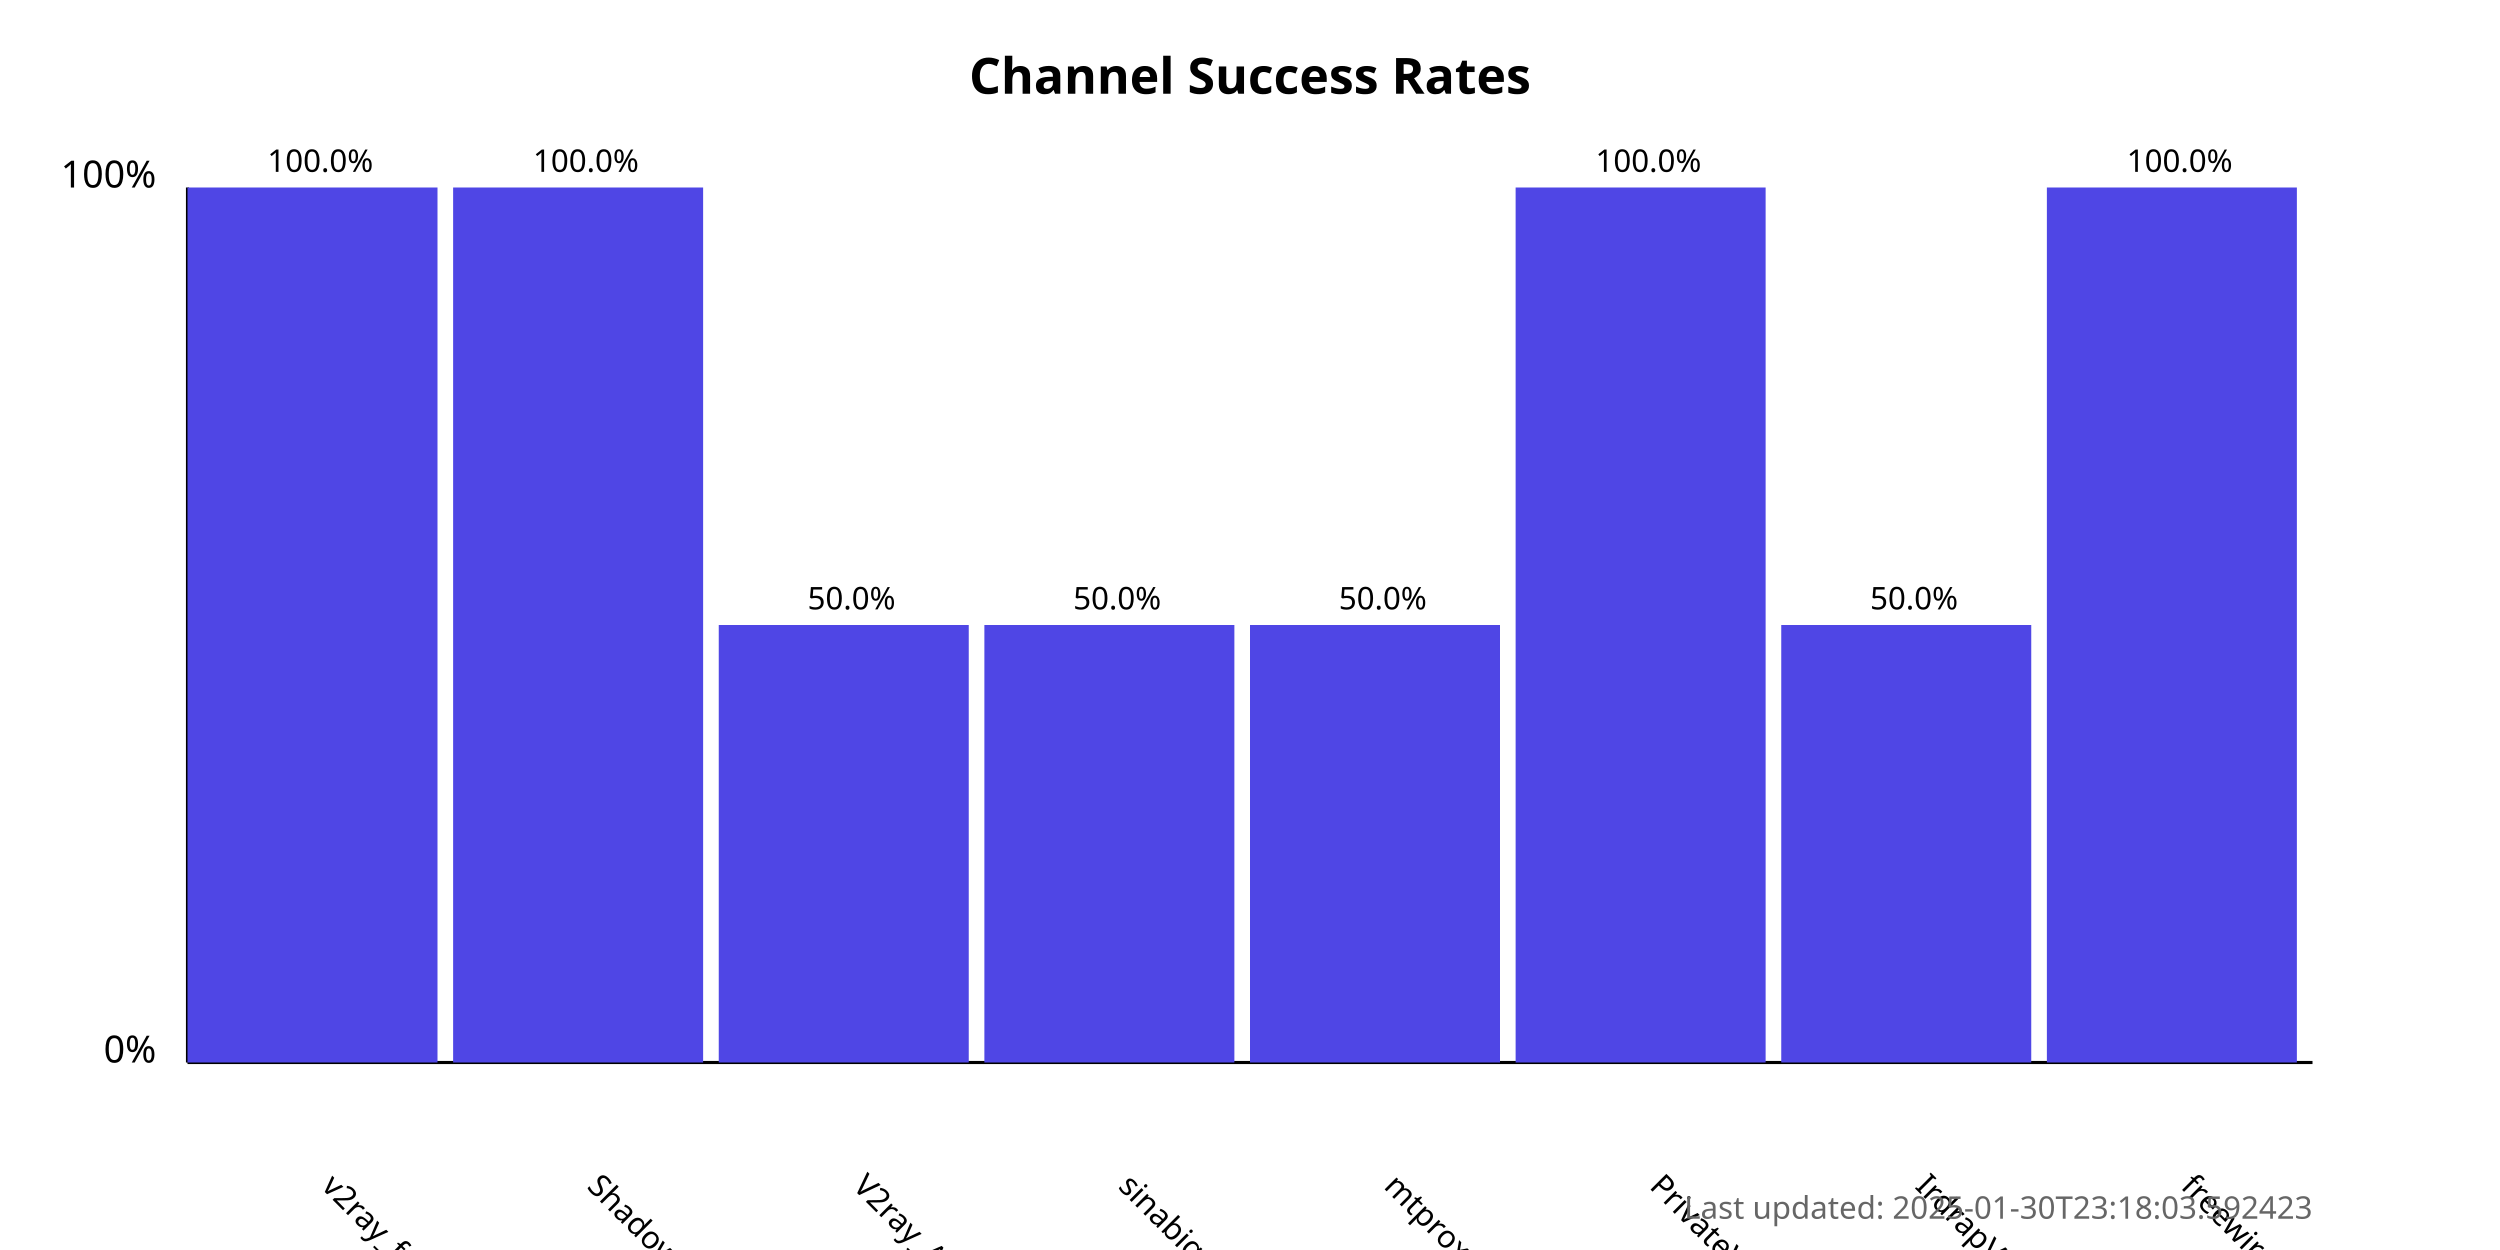
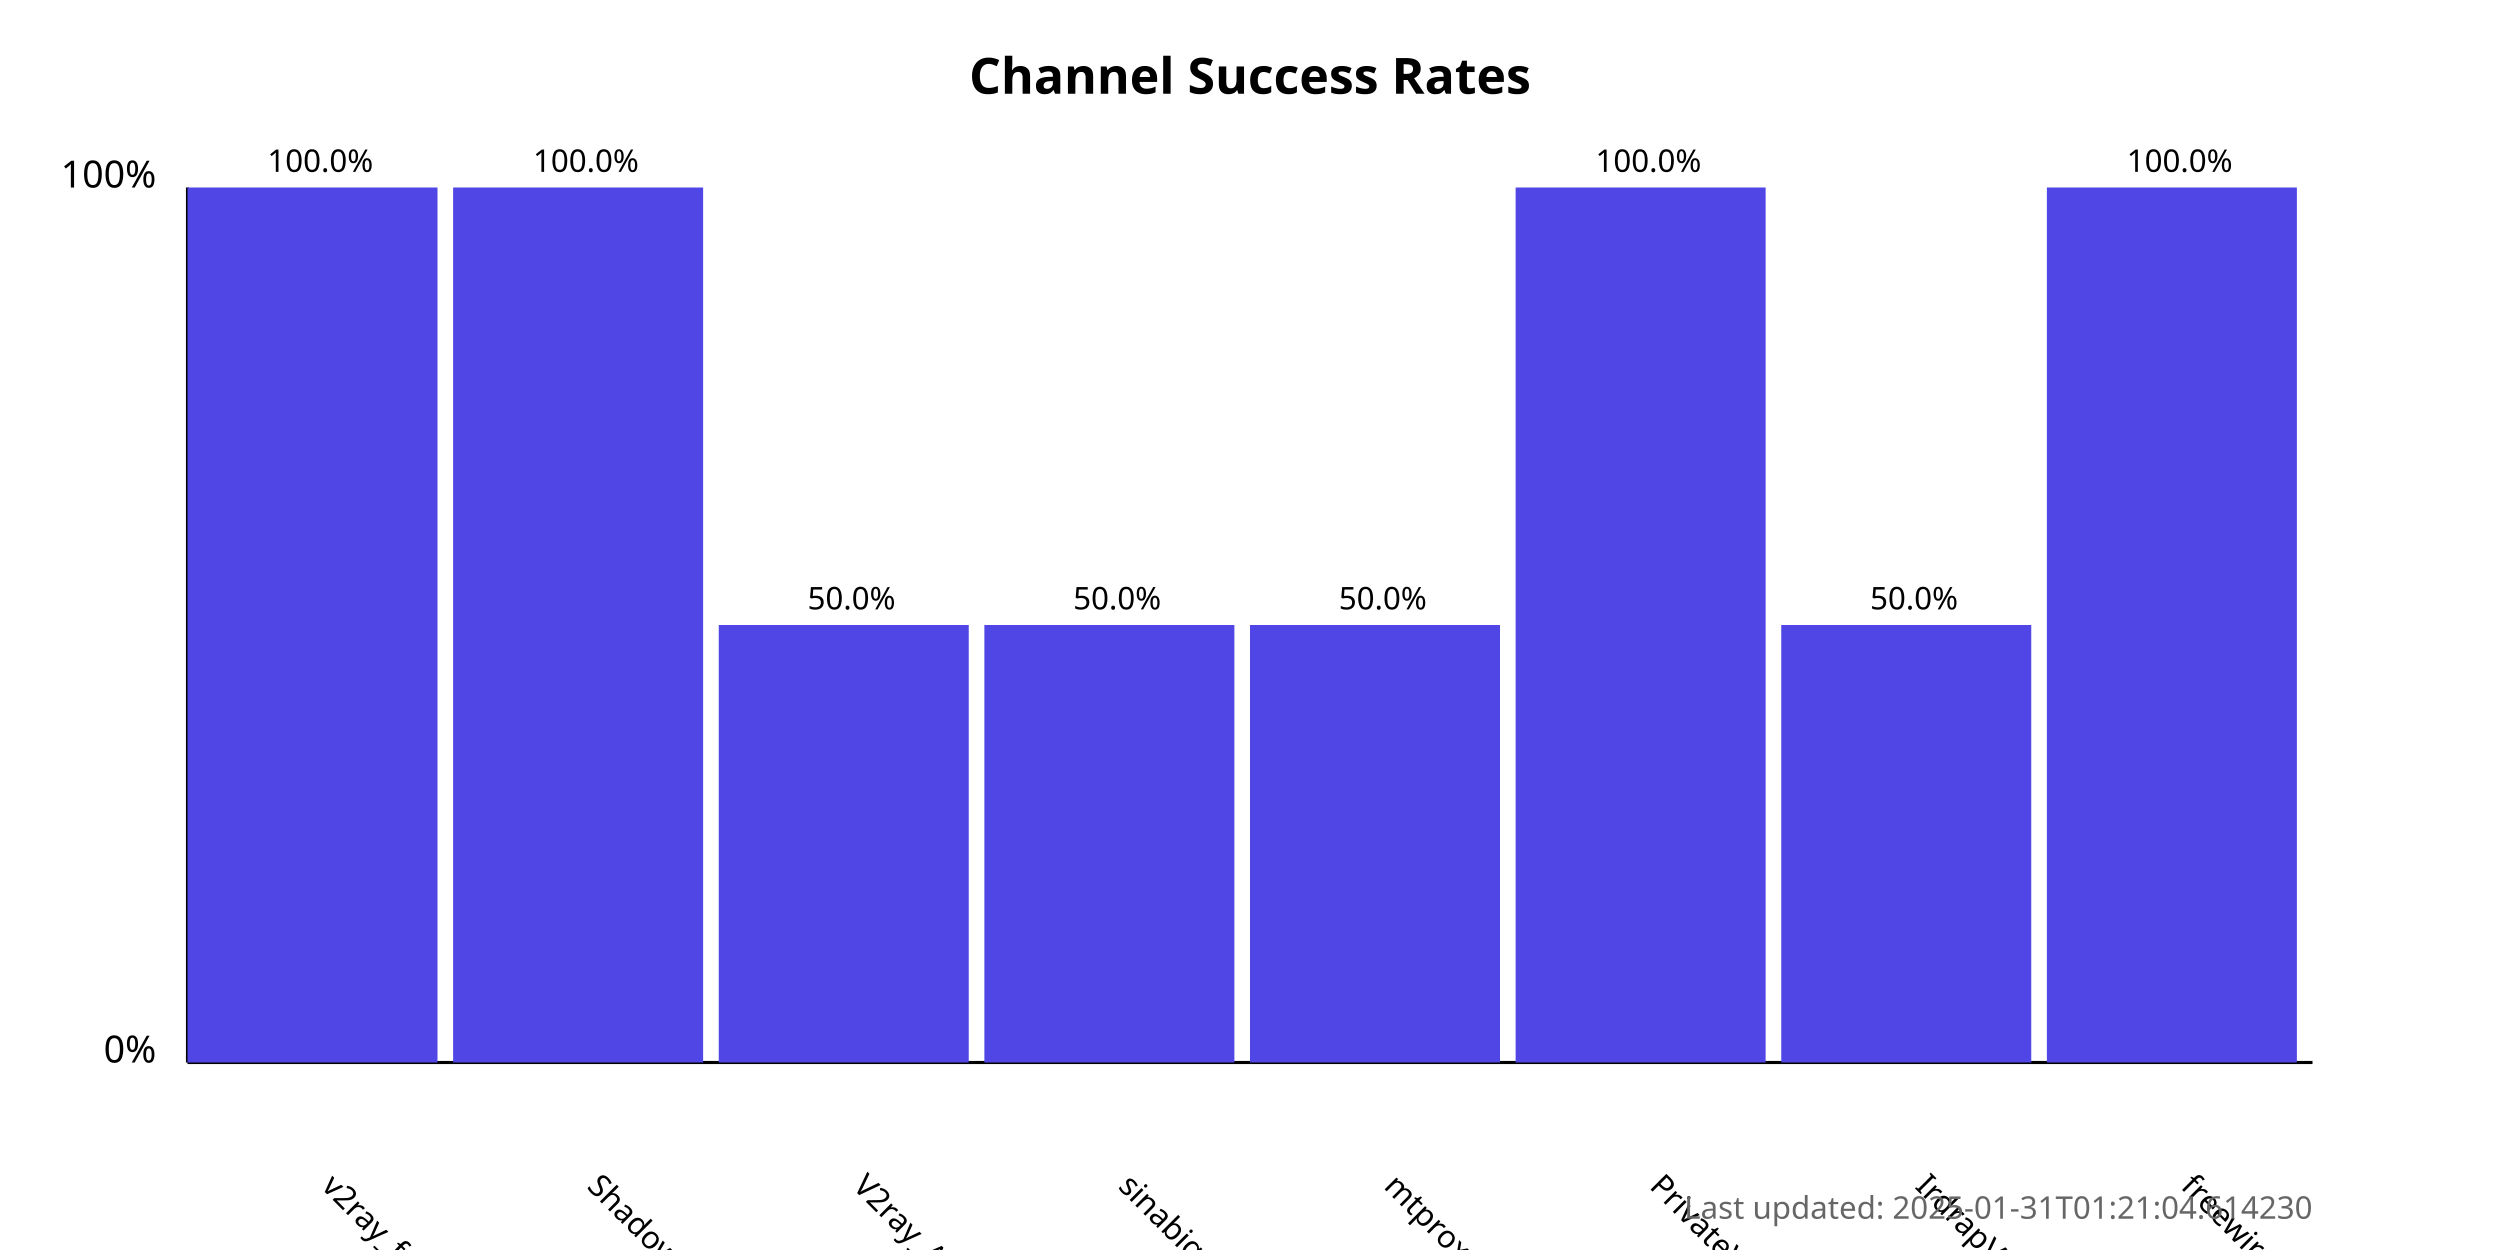
<svg xmlns="http://www.w3.org/2000/svg" width="800" height="400">
  <style>
            .chart-title { font: bold 16px sans-serif; }
            .axis-label { font: 12px sans-serif; }
            .tick-label { font: 10px sans-serif; }
            .bar { fill: #4f46e5; }
            .bar:hover { fill: #6366f1; }
            .timestamp { font: 10px sans-serif; fill: #666; }
        </style>
  <text x="400.0" y="30" text-anchor="middle" class="chart-title">
            Channel Success Rates
        </text>
  <line x1="60" y1="340" x2="60" y2="60" stroke="black" stroke-width="1" />
  <line x1="60" y1="340" x2="740" y2="340" stroke="black" stroke-width="1" />
  <text x="50" y="340" text-anchor="end" class="axis-label">0%</text>
  <text x="50" y="60" text-anchor="end" class="axis-label">100%</text>
  <g>
    <rect x="60" y="60.0" width="80.0" height="280.0" class="bar" />
    <text x="102.5" y="380" transform="rotate(45, 102.5, 380)" text-anchor="start" class="tick-label">
                v2ray_free_conf
            </text>
    <text x="102.5" y="55.0" text-anchor="middle" class="tick-label">
                100.0%
            </text>
  </g>
  <g>
    <rect x="145.0" y="60.0" width="80.0" height="280.0" class="bar" />
    <text x="187.5" y="380" transform="rotate(45, 187.5, 380)" text-anchor="start" class="tick-label">
                ShadowProxy66
            </text>
    <text x="187.5" y="55.0" text-anchor="middle" class="tick-label">
                100.0%
            </text>
  </g>
  <g>
    <rect x="230.0" y="200.0" width="80.0" height="140.0" class="bar" />
    <text x="272.5" y="380" transform="rotate(45, 272.5, 380)" text-anchor="start" class="tick-label">
                V2ray_Alpha
            </text>
    <text x="272.5" y="195.0" text-anchor="middle" class="tick-label">
                50.0%
            </text>
  </g>
  <g>
    <rect x="315.0" y="200.0" width="80.0" height="140.0" class="bar" />
    <text x="357.5" y="380" transform="rotate(45, 357.5, 380)" text-anchor="start" class="tick-label">
                sinabigo
            </text>
    <text x="357.5" y="195.0" text-anchor="middle" class="tick-label">
                50.0%
            </text>
  </g>
  <g>
    <rect x="400.0" y="200.0" width="80.0" height="140.0" class="bar" />
    <text x="442.5" y="380" transform="rotate(45, 442.5, 380)" text-anchor="start" class="tick-label">
                mtproxy_lists
            </text>
    <text x="442.5" y="195.0" text-anchor="middle" class="tick-label">
                50.0%
            </text>
  </g>
  <g>
    <rect x="485.0" y="60.0" width="80.0" height="280.0" class="bar" />
    <text x="527.5" y="380" transform="rotate(45, 527.5, 380)" text-anchor="start" class="tick-label">
                PrivateVPNs
            </text>
    <text x="527.5" y="55.0" text-anchor="middle" class="tick-label">
                100.0%
            </text>
  </g>
  <g>
    <rect x="570.0" y="200.0" width="80.0" height="140.0" class="bar" />
    <text x="612.5" y="380" transform="rotate(45, 612.5, 380)" text-anchor="start" class="tick-label">
                IrdrapVPNnews
            </text>
    <text x="612.5" y="195.0" text-anchor="middle" class="tick-label">
                50.0%
            </text>
  </g>
  <g>
    <rect x="655.0" y="60.0" width="80.0" height="280.0" class="bar" />
    <text x="697.5" y="380" transform="rotate(45, 697.5, 380)" text-anchor="start" class="tick-label">
                freewireguard
            </text>
    <text x="697.5" y="55.0" text-anchor="middle" class="tick-label">
                100.0%
            </text>
  </g>
  <text x="740" y="390" text-anchor="end" class="timestamp">
-             Last updated: 2025-01-30T23:18:03.592423
+             Last updated: 2025-01-31T01:21:04.614230
        </text>
</svg>
